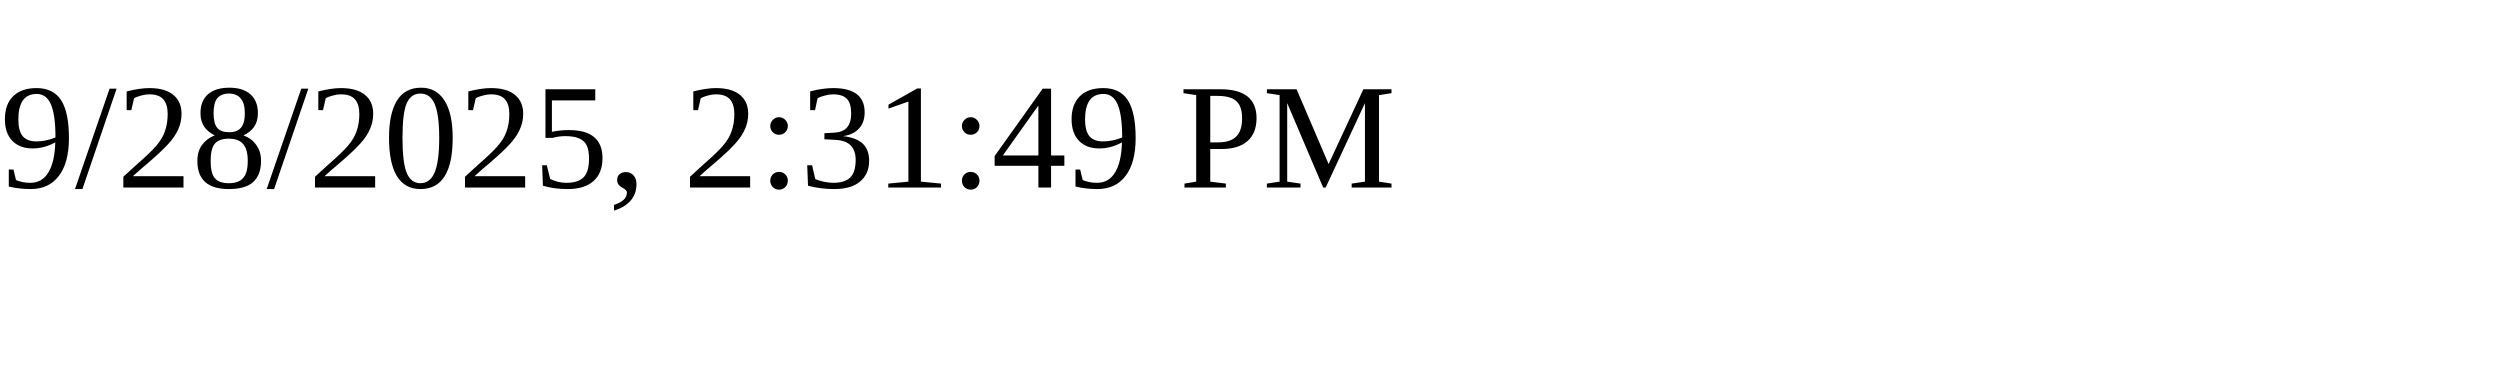
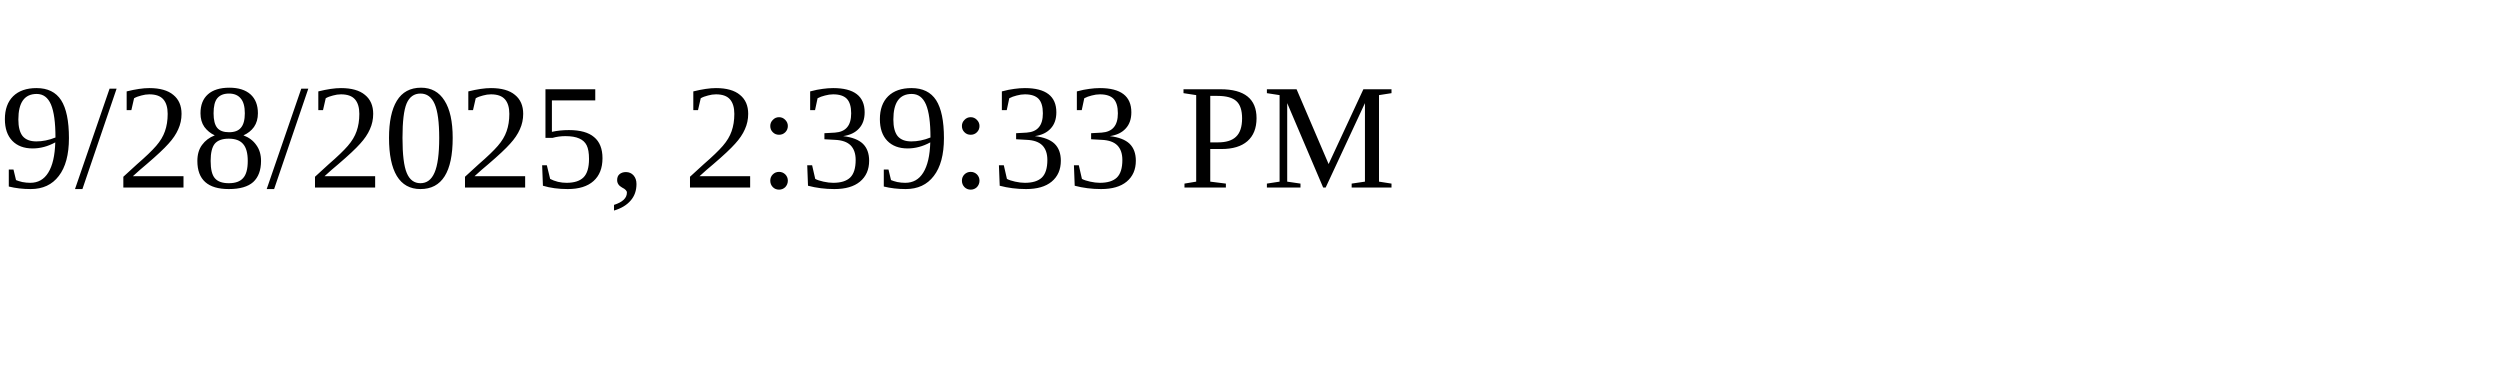
<svg xmlns="http://www.w3.org/2000/svg" height="30" width="200">
-   <text x="0" y="15">9/28/2025, 2:31:49 PM</text>
+   <text x="0" y="15">9/28/2025, 2:39:33 PM</text>
</svg>
